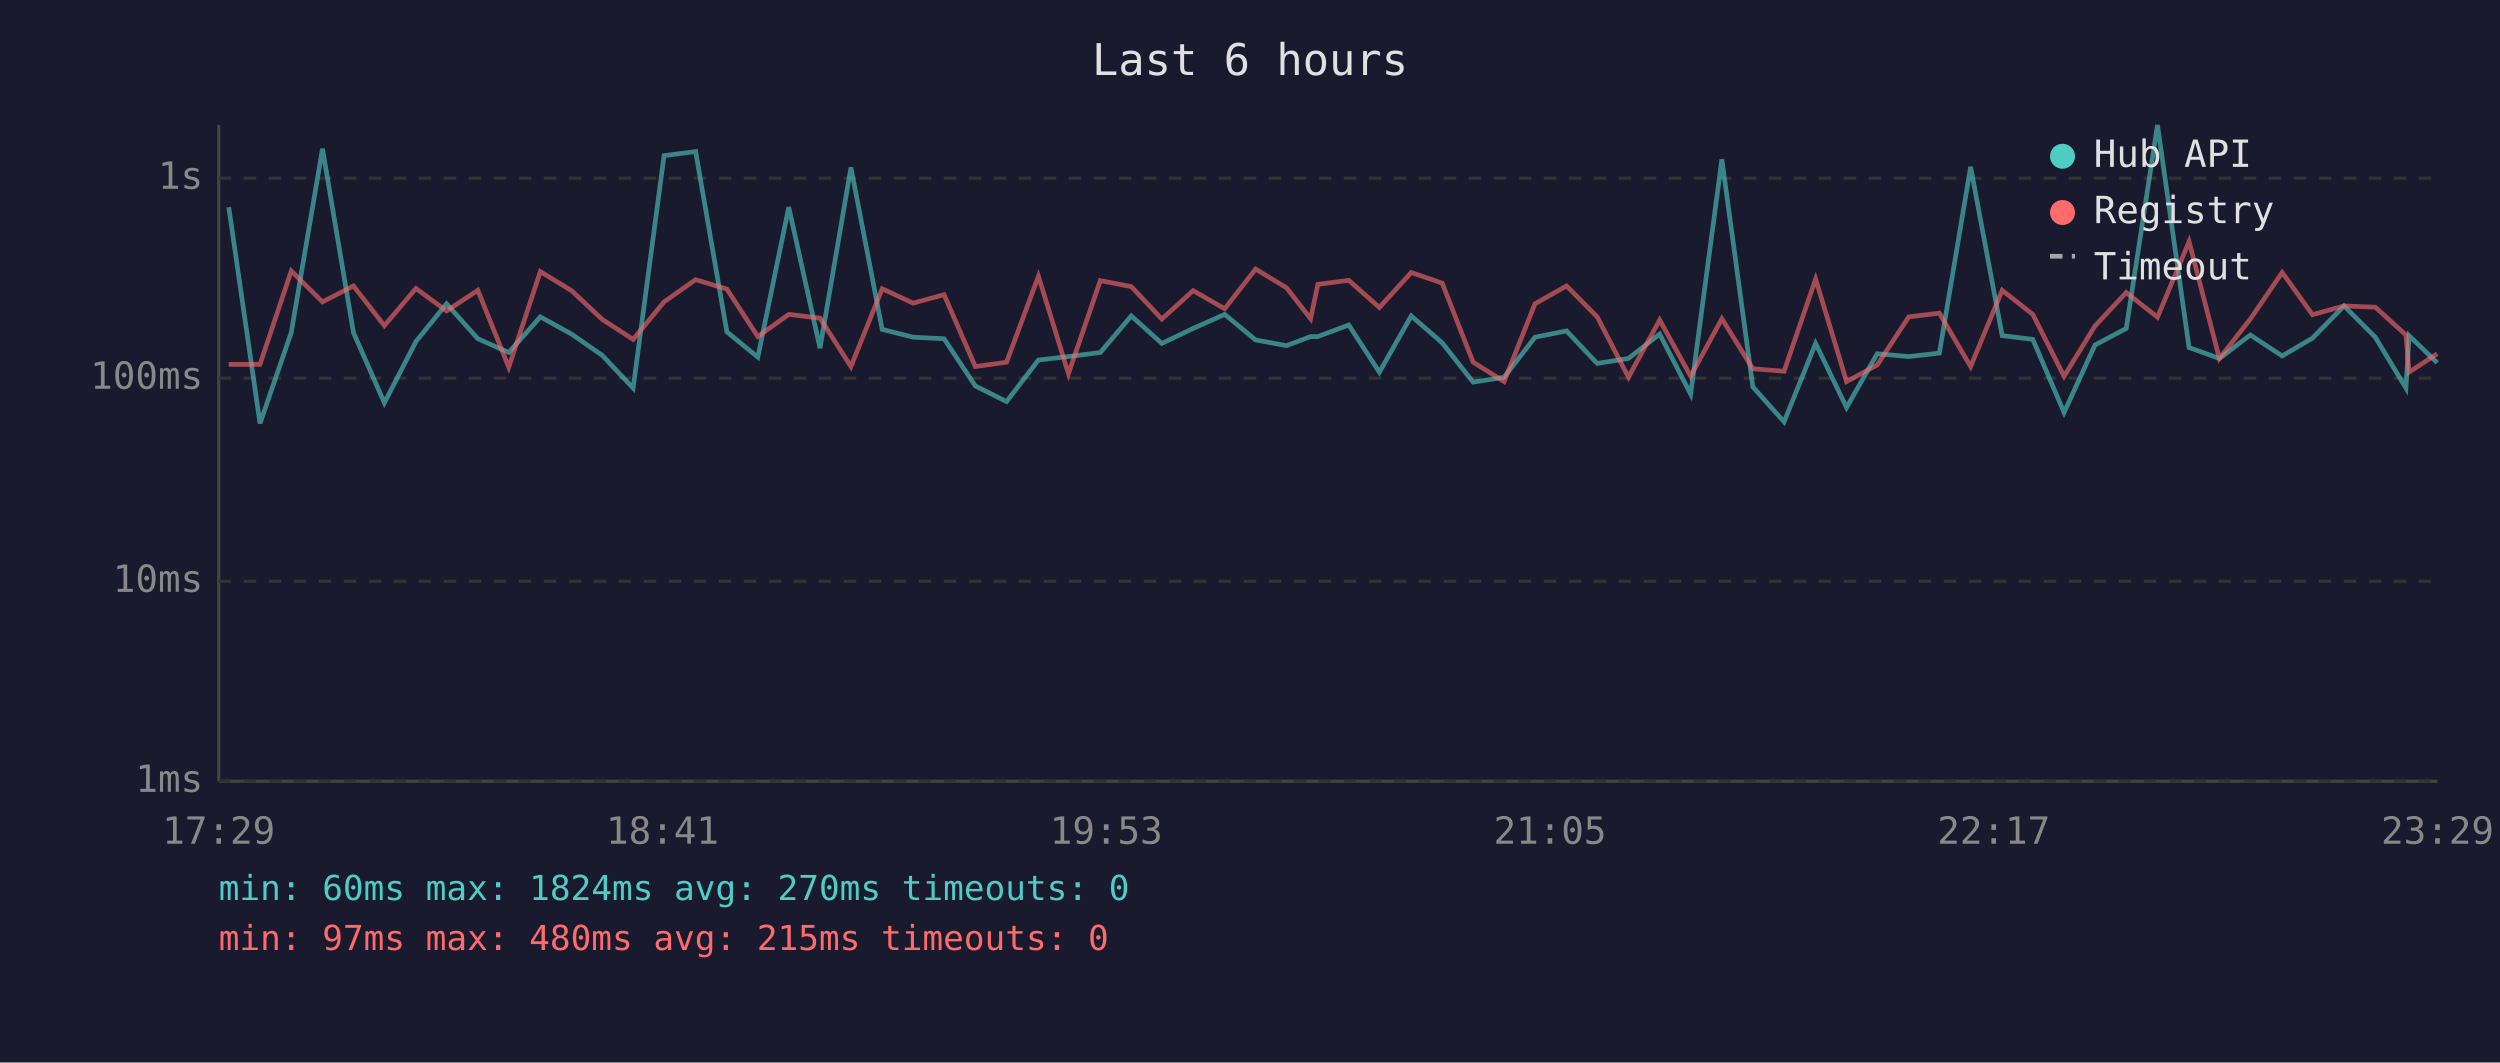
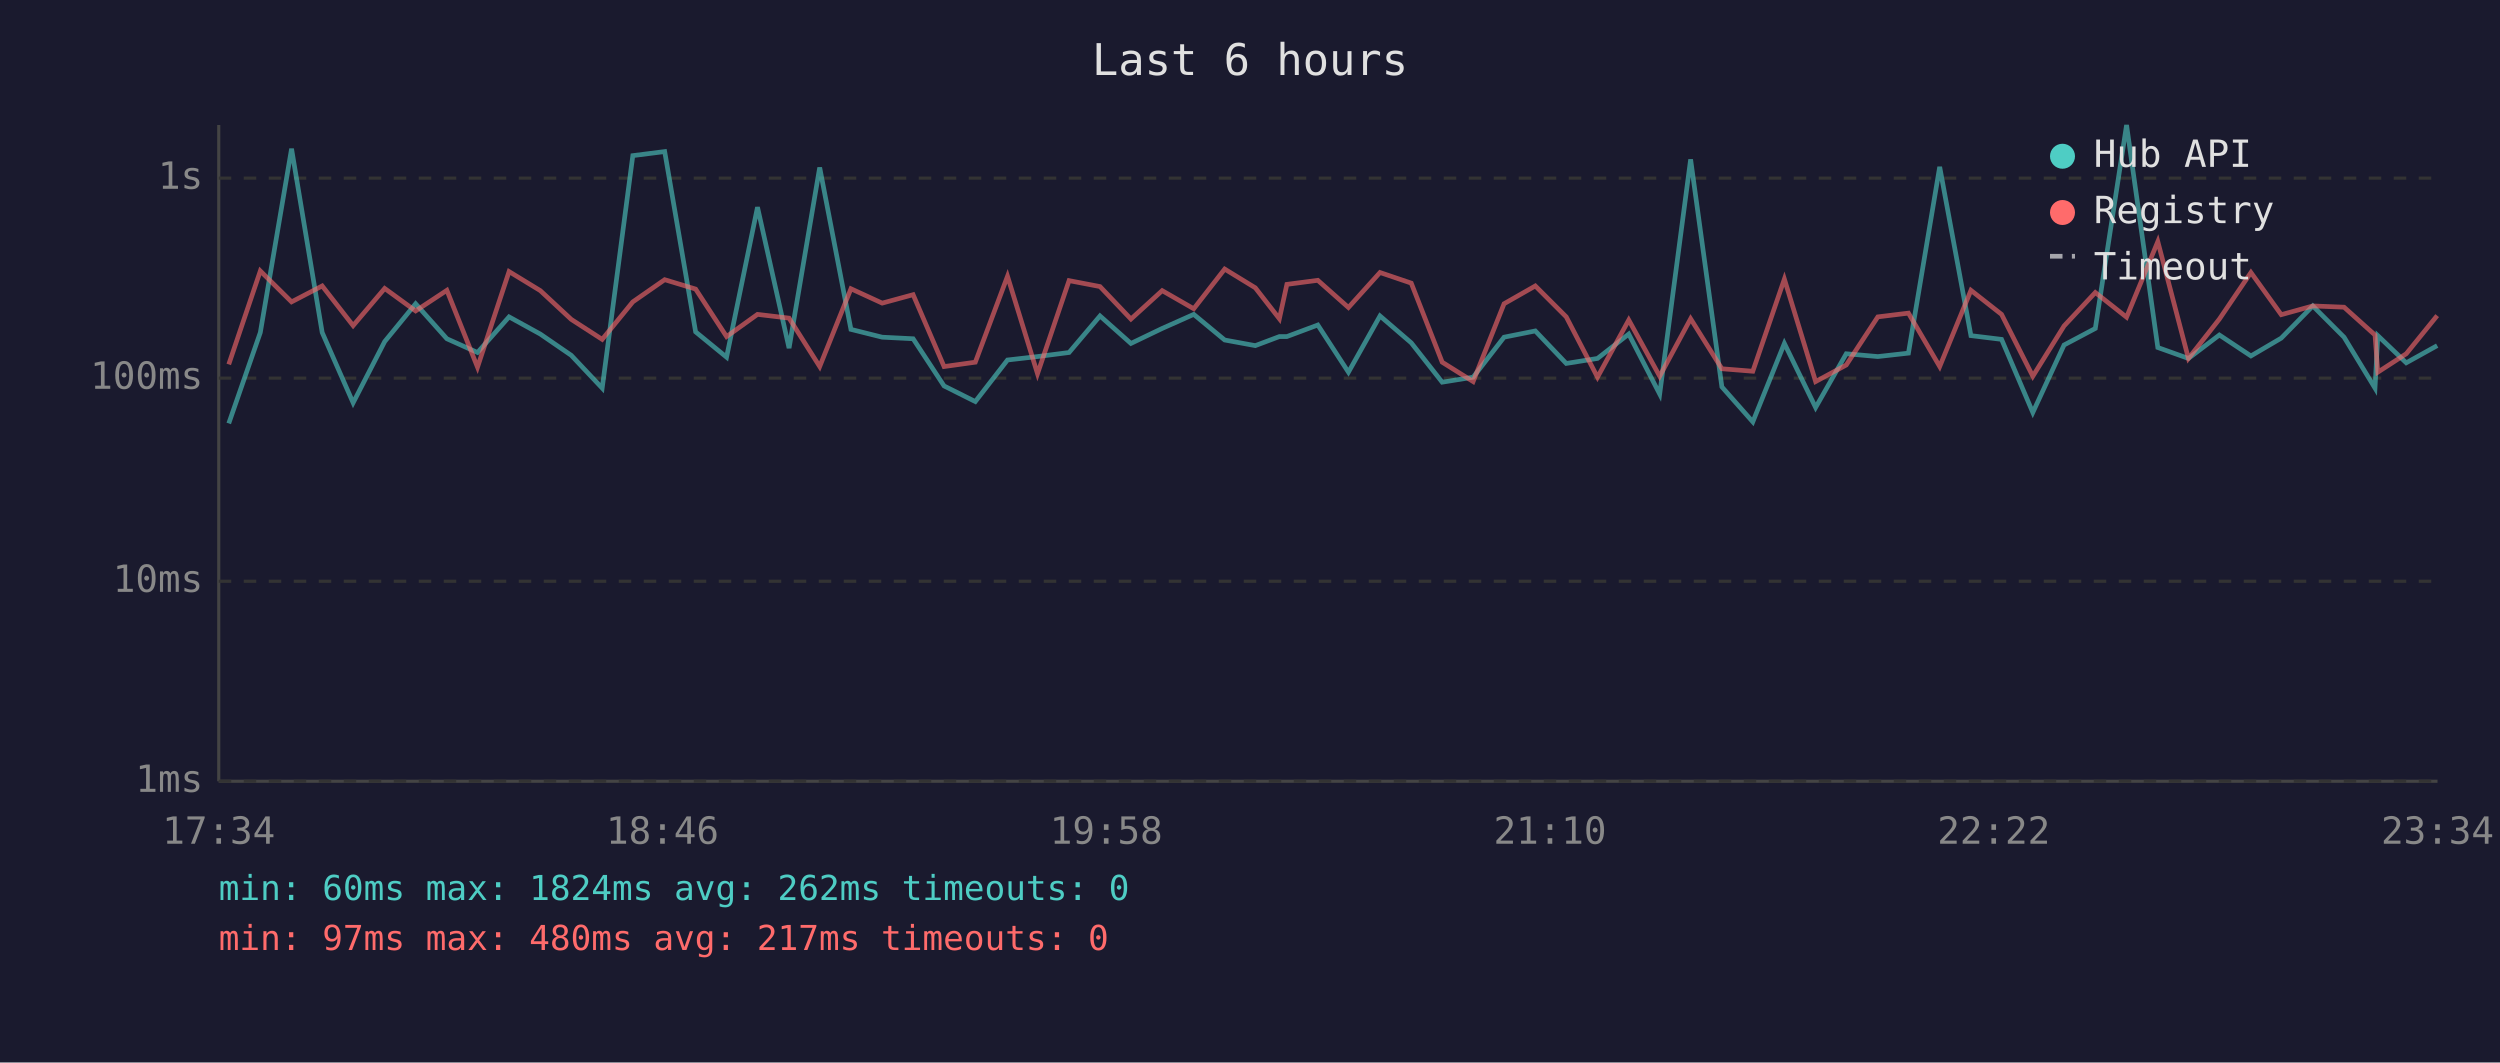
<svg xmlns="http://www.w3.org/2000/svg" viewBox="0 0 800 340" font-family="monospace" font-size="12">
  <rect width="800" height="340" fill="#1a1a2e" />
  <text x="400" y="24" fill="#e0e0e0" font-size="14" text-anchor="middle">Last 6 hours</text>
  <line x1="70" y1="40" x2="70" y2="250" stroke="#444" stroke-width="1" />
  <line x1="70" y1="250" x2="780" y2="250" stroke="#444" stroke-width="1" />
  <line x1="70" y1="250" x2="780" y2="250" stroke="#333" stroke-width="1" stroke-dasharray="4" />
  <text x="65" y="250" fill="#888" text-anchor="end" dominant-baseline="middle">1ms</text>
  <line x1="70" y1="186" x2="780" y2="186" stroke="#333" stroke-width="1" stroke-dasharray="4" />
  <text x="65" y="186" fill="#888" text-anchor="end" dominant-baseline="middle">10ms</text>
  <line x1="70" y1="121" x2="780" y2="121" stroke="#333" stroke-width="1" stroke-dasharray="4" />
  <text x="65" y="121" fill="#888" text-anchor="end" dominant-baseline="middle">100ms</text>
  <line x1="70" y1="57" x2="780" y2="57" stroke="#333" stroke-width="1" stroke-dasharray="4" />
  <text x="65" y="57" fill="#888" text-anchor="end" dominant-baseline="middle">1s</text>
-   <text x="70" y="270" fill="#888" text-anchor="middle">17:29</text>
-   <text x="212" y="270" fill="#888" text-anchor="middle">18:41</text>
-   <text x="354" y="270" fill="#888" text-anchor="middle">19:53</text>
-   <text x="496" y="270" fill="#888" text-anchor="middle">21:05</text>
-   <text x="638" y="270" fill="#888" text-anchor="middle">22:17</text>
-   <text x="780" y="270" fill="#888" text-anchor="middle">23:29</text>
-   <polyline points="73.2,66.3 83.2,135.5 93.2,106.4 103.2,47.6 113.1,106.4 123.0,128.9 133.1,109.3 142.9,97.2 152.9,108.4 162.8,112.8 172.9,101.4 182.9,106.9 192.7,113.7 202.6,124.2 212.5,49.8 222.6,48.5 232.6,106.2 242.5,114.3 252.4,66.3 262.4,111.4 272.3,53.6 282.3,105.4 292.2,107.9 302.1,108.4 312.1,123.5 322.1,128.5 332.3,115.2 341.9,114.1 352.1,112.8 362.0,101.1 371.8,109.9 381.8,105.1 391.9,100.6 401.8,108.8 411.7,110.6 419.4,107.7 421.7,107.7 431.6,104.0 441.4,119.1 451.6,101.1 461.5,109.7 471.4,122.3 481.3,120.7 491.2,107.9 501.3,105.9 511.1,116.3 521.1,114.7 531.1,106.9 541.0,126.1 551.0,51.0 560.9,123.8 570.9,135.0 581.0,109.9 590.9,130.4 600.7,113.2 610.8,114.1 620.6,113.0 630.6,53.4 640.7,107.4 650.5,108.6 660.5,132.0 670.4,110.4 680.4,105.1 690.4,40.0 700.5,111.2 710.2,114.7 720.1,107.2 730.3,113.9 740.0,108.2 750.1,97.9 760.1,107.9 769.9,124.2 770.9,107.4 779.9,116.1" fill="none" stroke="#4ecdc4" stroke-width="1.5" opacity="0.6" />
-   <polyline points="73.2,116.6 83.2,116.6 93.2,86.7 103.2,96.6 113.1,91.5 123.0,104.2 133.1,92.3 142.9,99.5 152.9,92.9 162.8,117.5 172.9,86.9 182.9,93.0 192.7,102.2 202.6,108.6 212.5,96.6 222.6,89.5 232.6,92.5 242.5,107.7 252.4,100.6 262.4,101.8 272.3,117.3 282.3,92.4 292.2,97.0 302.1,94.3 312.1,117.3 322.1,115.9 332.3,88.4 341.9,119.6 352.1,89.8 362.0,91.7 371.8,102.1 381.8,93.0 391.9,98.8 401.8,86.1 411.7,92.1 419.4,102.0 421.7,91.0 431.6,89.7 441.4,98.4 451.6,87.2 461.5,90.6 471.4,115.9 481.3,122.1 491.2,97.2 501.3,91.5 511.1,101.4 521.1,120.7 531.1,102.4 541.0,120.4 551.0,102.0 560.9,118.0 570.9,118.8 581.0,89.3 590.9,122.1 600.7,116.8 610.8,101.4 620.6,100.2 630.6,117.3 640.7,92.9 650.5,100.6 660.5,120.4 670.4,104.3 680.4,93.6 690.4,101.5 700.5,77.3 710.2,114.7 720.1,102.1 730.3,87.2 740.0,100.7 750.1,97.9 760.1,98.3 769.9,107.2 770.9,119.1 779.9,113.2" fill="none" stroke="#ff6b6b" stroke-width="1.5" opacity="0.6" />
+   <text x="70" y="270" fill="#888" text-anchor="middle">17:34</text>
+   <text x="212" y="270" fill="#888" text-anchor="middle">18:46</text>
+   <text x="354" y="270" fill="#888" text-anchor="middle">19:58</text>
+   <text x="496" y="270" fill="#888" text-anchor="middle">21:10</text>
+   <text x="638" y="270" fill="#888" text-anchor="middle">22:22</text>
+   <text x="780" y="270" fill="#888" text-anchor="middle">23:34</text>
+   <polyline points="73.2,135.5 83.3,106.4 93.3,47.6 103.1,106.4 113.0,128.9 123.1,109.3 133.0,97.2 143.0,108.4 152.8,112.8 162.9,101.4 172.9,106.9 182.8,113.7 192.7,124.2 202.5,49.8 212.7,48.5 222.6,106.2 232.5,114.3 242.4,66.3 252.5,111.4 262.3,53.6 272.3,105.4 282.3,107.9 292.2,108.4 302.1,123.5 312.1,128.5 322.4,115.2 332.0,114.1 342.1,112.8 352.0,101.1 361.9,109.9 371.9,105.1 382.0,100.6 391.9,108.8 401.7,110.6 409.4,107.7 411.8,107.7 421.7,104.0 431.5,119.1 441.6,101.1 451.6,109.7 461.5,122.3 471.4,120.7 481.3,107.9 491.3,105.9 501.2,116.3 511.2,114.7 521.2,106.9 531.1,126.1 541.0,51.0 551.0,123.8 560.9,135.0 571.0,109.9 581.0,130.4 590.8,113.2 600.9,114.1 610.7,113.0 620.7,53.4 630.7,107.4 640.5,108.6 650.5,132.0 660.5,110.4 670.5,105.1 680.5,40.0 690.5,111.2 700.3,114.7 710.2,107.2 720.3,113.9 730.0,108.2 740.1,97.9 750.1,107.9 760.0,124.2 760.9,107.4 770.0,116.1 779.9,110.6" fill="none" stroke="#4ecdc4" stroke-width="1.5" opacity="0.6" />
+   <polyline points="73.2,116.6 83.3,86.7 93.3,96.6 103.1,91.5 113.0,104.2 123.1,92.3 133.0,99.5 143.0,92.9 152.8,117.5 162.9,86.9 172.9,93.0 182.8,102.2 192.7,108.6 202.5,96.6 212.7,89.5 222.6,92.5 232.5,107.7 242.4,100.6 252.5,101.8 262.3,117.3 272.3,92.4 282.3,97.0 292.2,94.3 302.1,117.3 312.1,115.9 322.4,88.4 332.0,119.6 342.1,89.8 352.0,91.7 361.9,102.1 371.9,93.0 382.0,98.8 391.9,86.1 401.7,92.1 409.4,102.0 411.8,91.0 421.7,89.7 431.5,98.4 441.6,87.2 451.6,90.6 461.5,115.9 471.4,122.1 481.3,97.2 491.3,91.5 501.2,101.4 511.2,120.7 521.2,102.4 531.1,120.4 541.0,102.0 551.0,118.0 560.9,118.8 571.0,89.3 581.0,122.1 590.8,116.8 600.9,101.4 610.7,100.2 620.7,117.3 630.7,92.9 640.5,100.6 650.5,120.4 660.5,104.3 670.5,93.6 680.5,101.5 690.5,77.3 700.3,114.7 710.2,102.1 720.3,87.2 730.0,100.7 740.1,97.9 750.1,98.3 760.0,107.2 760.9,119.1 770.0,113.2 779.9,101.0" fill="none" stroke="#ff6b6b" stroke-width="1.5" opacity="0.6" />
  <circle cx="660" cy="50" r="4" fill="#4ecdc4" />
  <text x="670" y="50" fill="#e0e0e0" dominant-baseline="middle">Hub API</text>
  <circle cx="660" cy="68" r="4" fill="#ff6b6b" />
  <text x="670" y="68" fill="#e0e0e0" dominant-baseline="middle">Registry</text>
  <line x1="656" y1="82" x2="664" y2="82" stroke="#e0e0e0" stroke-width="1.5" stroke-dasharray="4,3" opacity="0.7" />
  <text x="670" y="86" fill="#e0e0e0" dominant-baseline="middle">Timeout</text>
-   <text x="70" y="288" fill="#4ecdc4" font-size="11">min: 60ms  max: 1824ms  avg: 270ms  timeouts: 0</text>
-   <text x="70" y="304" fill="#ff6b6b" font-size="11">min: 97ms  max: 480ms  avg: 215ms  timeouts: 0</text>
+   <text x="70" y="288" fill="#4ecdc4" font-size="11">min: 60ms  max: 1824ms  avg: 262ms  timeouts: 0</text>
+   <text x="70" y="304" fill="#ff6b6b" font-size="11">min: 97ms  max: 480ms  avg: 217ms  timeouts: 0</text>
</svg>
